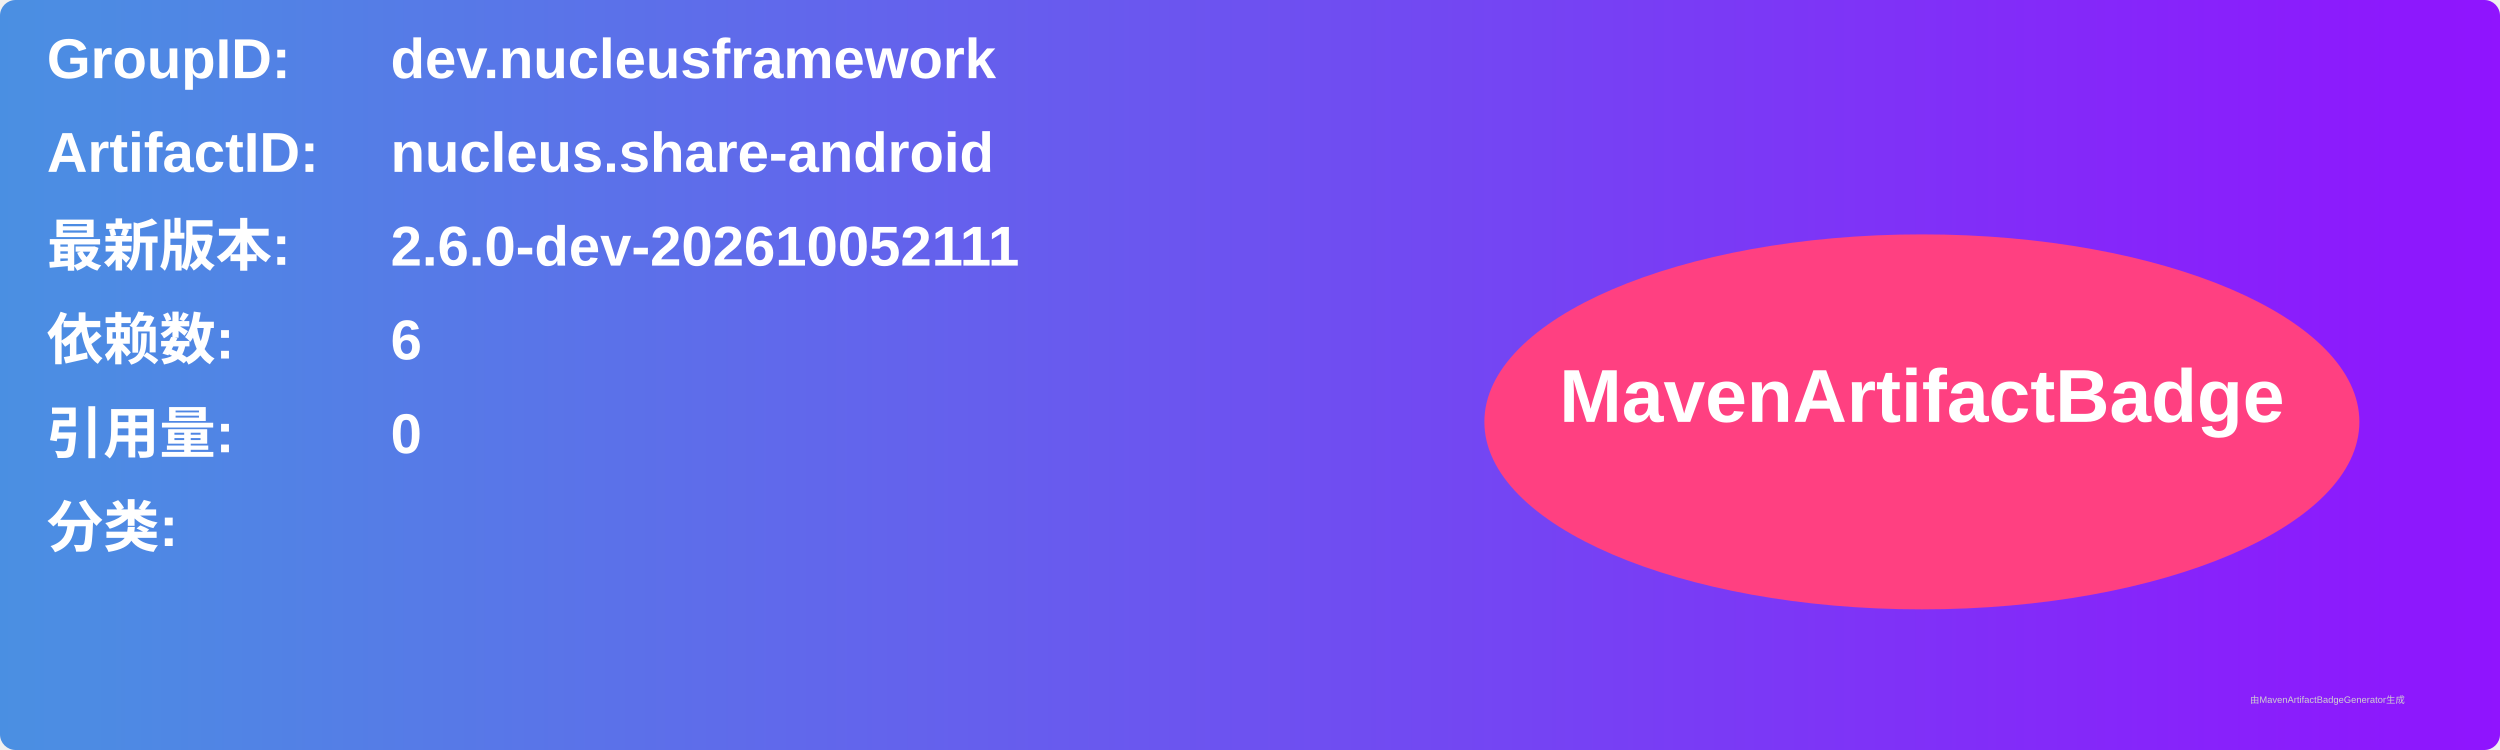
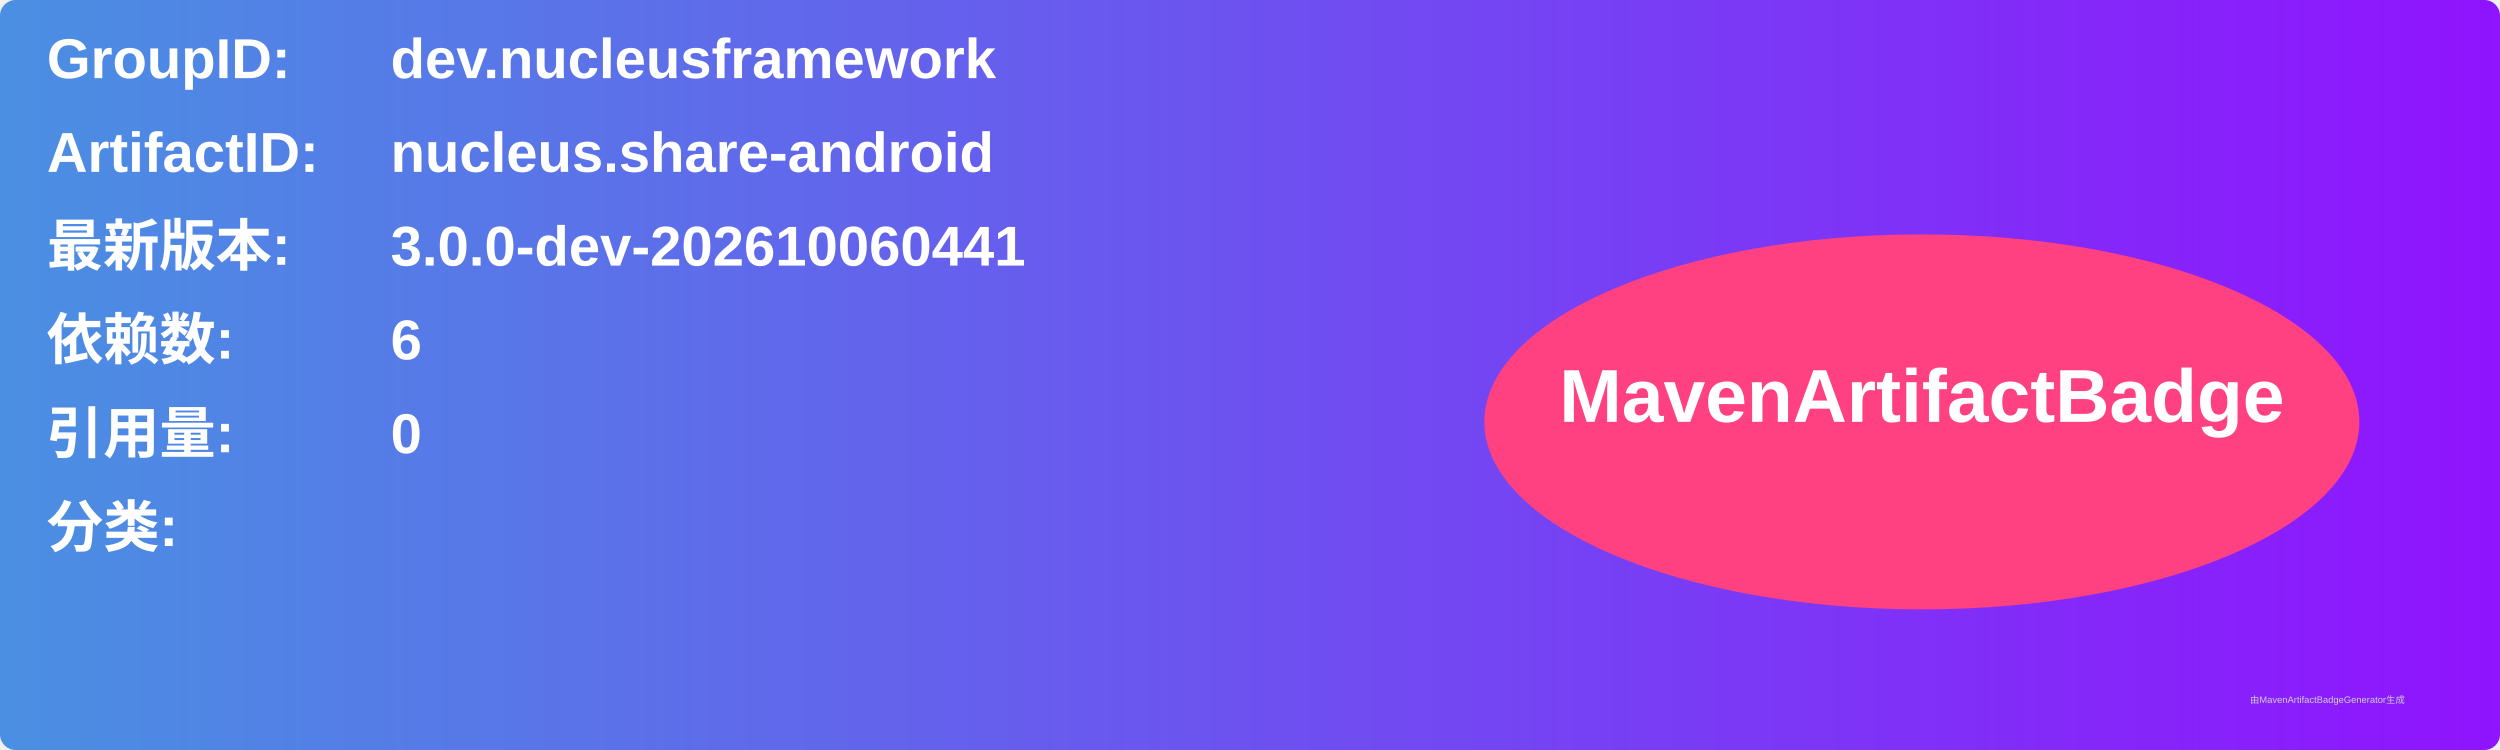
<svg xmlns="http://www.w3.org/2000/svg" width="800" height="240" viewBox="0 0 800 240">
  <linearGradient id="grad" x1="0%" y1="0%" x2="100%" y2="0%">
    <stop offset="0%" stop-color="#4a90e2" />
    <stop offset="100%" stop-color="#9013fe" />
  </linearGradient>
  <rect width="100%" height="100%" rx="5" ry="5" fill="url(#grad)" />
  <g transform="translate(15, 15)">
    <text x="0" y="10" font-family="Arial" font-size="18" fill="white" font-weight="bold" width="260">GroupID:</text>
    <text x="110" y="10" font-family="Arial" font-size="18" fill="white" font-weight="bold" width="460">dev.nucleusframework</text>
    <text x="0" y="40" font-family="Arial" font-size="18" fill="white" font-weight="bold" width="260">ArtifactID:</text>
    <text x="110" y="40" font-family="Arial" font-size="18" fill="white" font-weight="bold" width="460">nucleus.share-android</text>
    <text x="0" y="70" font-family="Arial" font-size="18" fill="white" font-weight="bold">最新版本:</text>
    <text x="110" y="70" font-family="Arial" font-size="18" fill="white" font-weight="bold">
-       <tspan font-weight="bold">2.6.0-dev-202610052111</tspan>
+       <tspan font-weight="bold">3.0.0-dev-202610060441</tspan>
    </text>
    <text x="0" y="100" font-family="Arial" font-size="18" fill="white" font-weight="bold">依赖数: </text>
    <text x="110" y="100" font-family="Arial" font-size="18" fill="white">
      <tspan font-weight="bold">6</tspan>
    </text>
    <text x="0" y="130" font-family="Arial" font-size="18" fill="white" font-weight="bold">引用量: </text>
    <text x="110" y="130" font-family="Arial" font-size="18" fill="white">
      <tspan font-weight="bold">0</tspan>
    </text>
    <text x="0" y="160" font-family="Arial" font-size="18" fill="white" font-weight="bold">分类:</text>
    <text x="10" y="190" font-family="Arial" font-size="10" fill="white">
      <tspan font-weight="bold" />
    </text>
    <ellipse cx="600" cy="120" rx="140" ry="60" fill="#ff4081" />
    <text x="600" y="120" text-anchor="middle" font-family="Arial" font-size="24" fill="white" font-weight="bold">MavenArtifactBadge</text>
  </g>
  <text x="720" y="225" font-family="Arial" font-size="3" fill="#d0d0d0">由MavenArtifactBadgeGenerator生成</text>
</svg>
